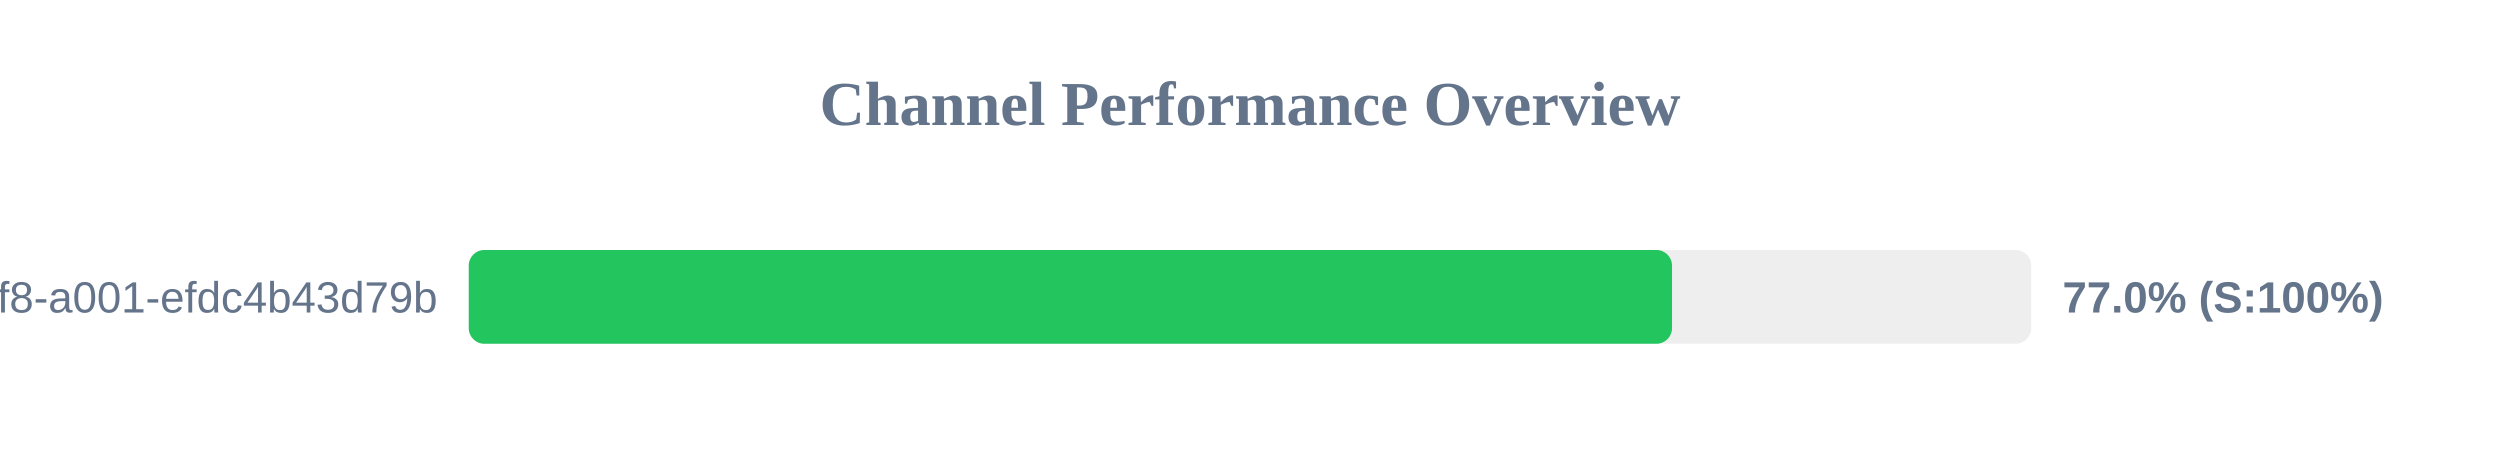
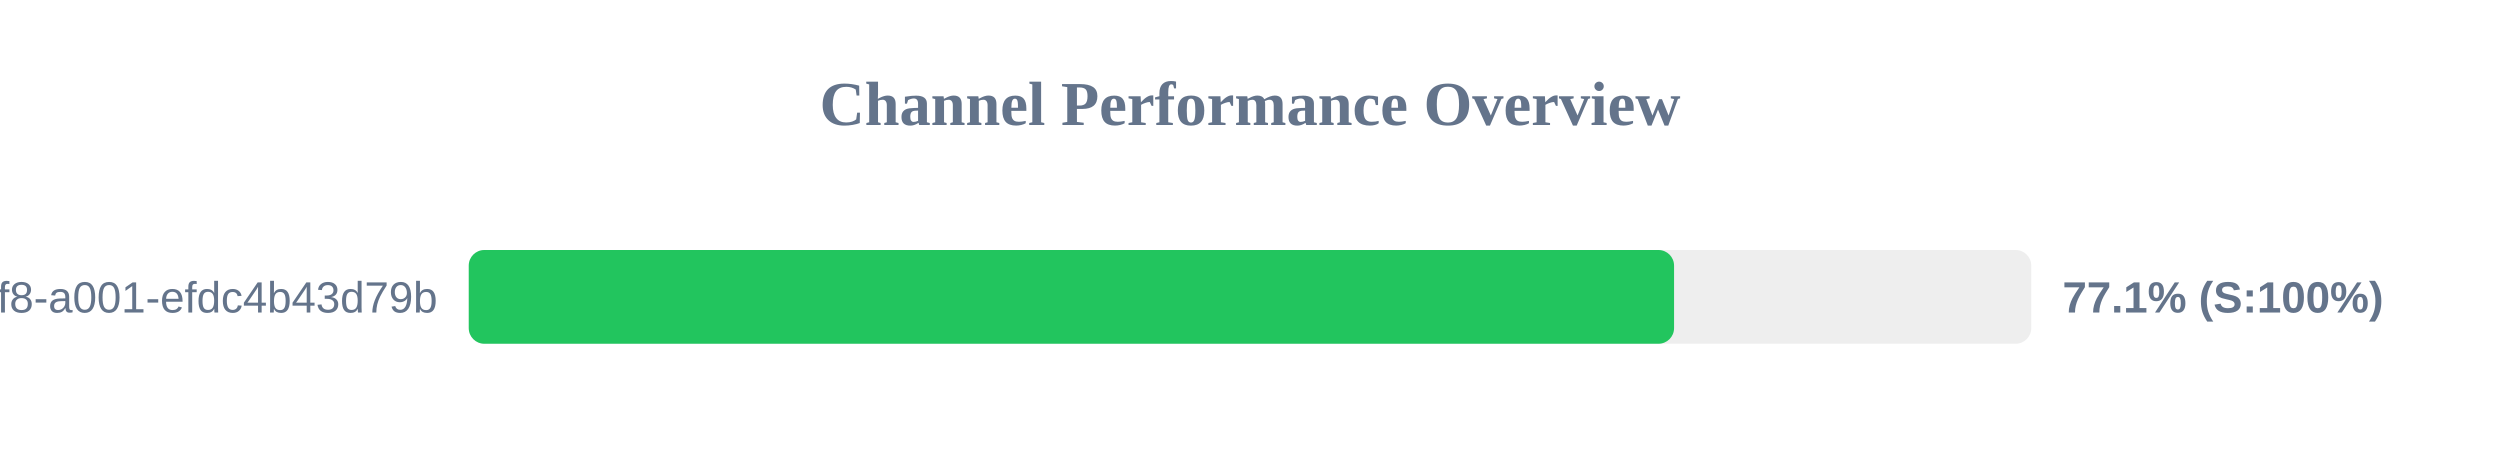
<svg xmlns="http://www.w3.org/2000/svg" width="800" height="150" version="1.1">
  <style>
        .row { font: 14px Arial; fill: #64748b; }
        .score { font: bold 14px Arial; fill: #64748b; }
    </style>
  <text x="400" y="40" text-anchor="middle" font-size="20px" font-weight="bold" fill="#64748b">Channel Performance Overview</text>
  <rect x="150" y="80" width="500" height="30" fill="#eee" rx="5" />
-   <rect x="150" y="80" width="385.05" height="30" fill="#22c55e" rx="5" />
+   <rect x="150" y="80" width="385.7" height="30" fill="#22c55e" rx="5" />
  <text x="140" y="100" text-anchor="end" class="row">?uuid=1fdb6b30-5371-4ff8-a001-efdc4b43d79b</text>
-   <text x="660" y="100" text-anchor="start" class="score">77.0% (S:100%)</text>
+   <text x="660" y="100" text-anchor="start" class="score">77.1% (S:100%)</text>
</svg>
